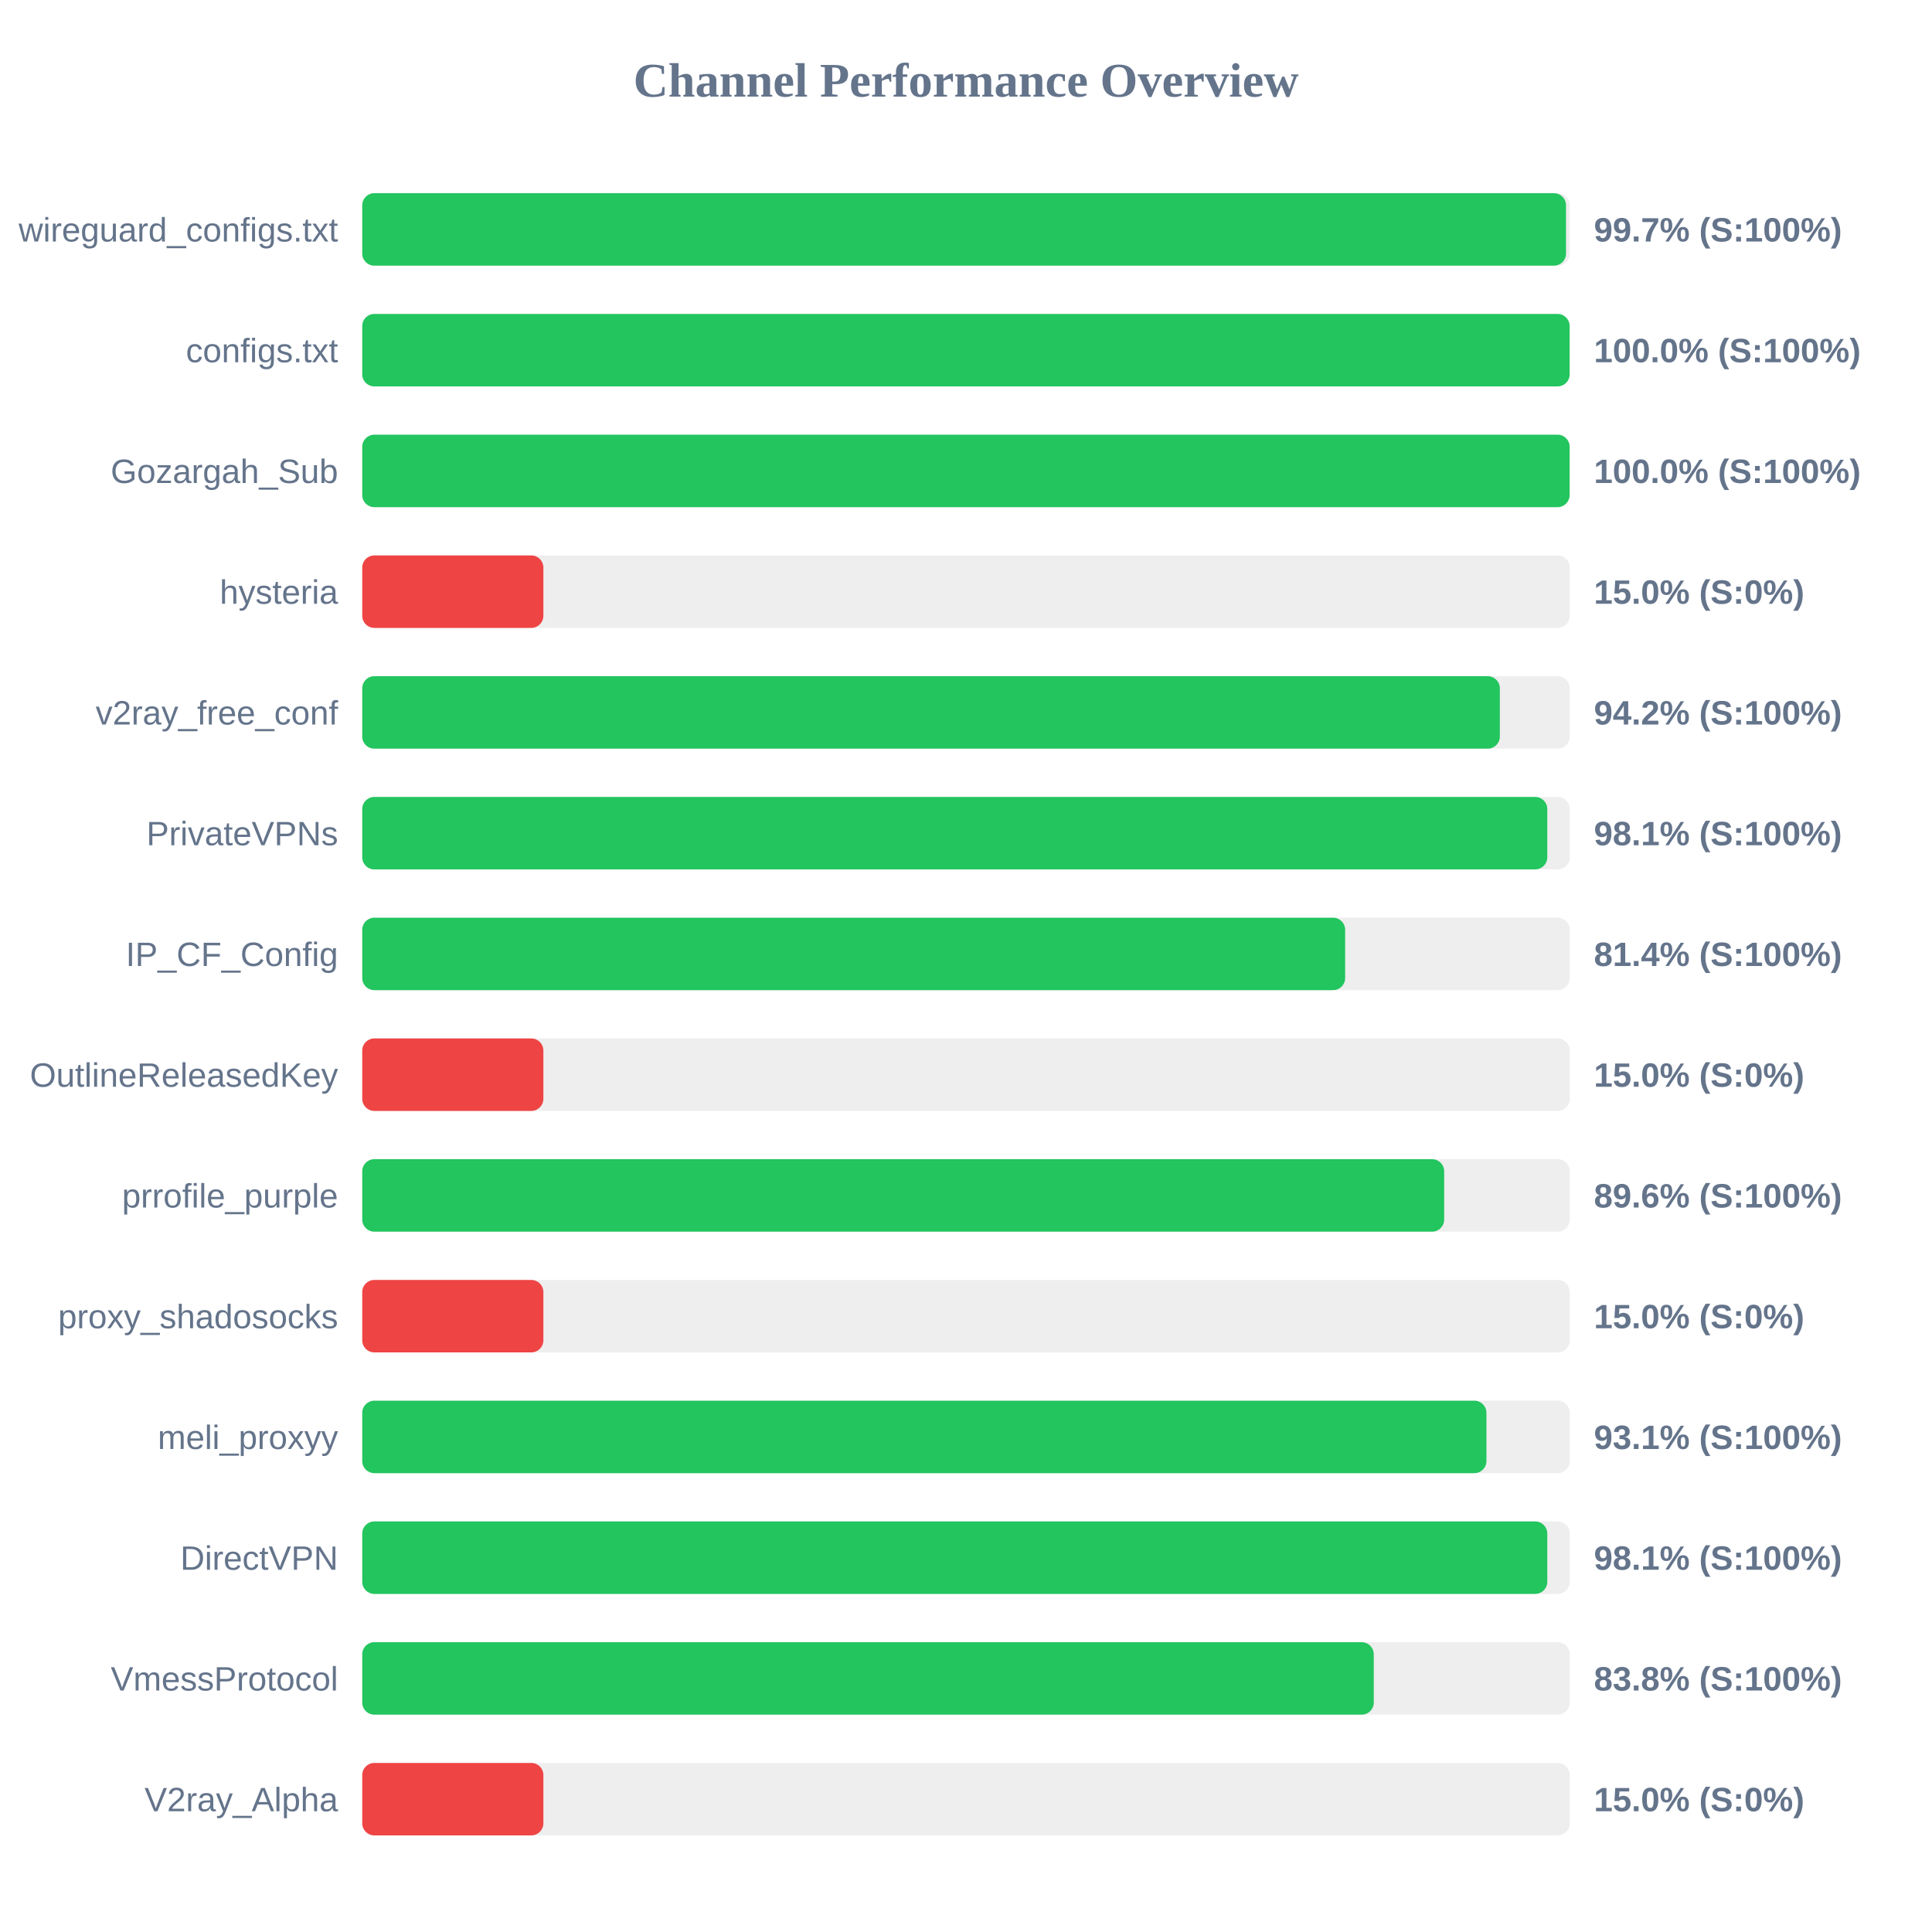
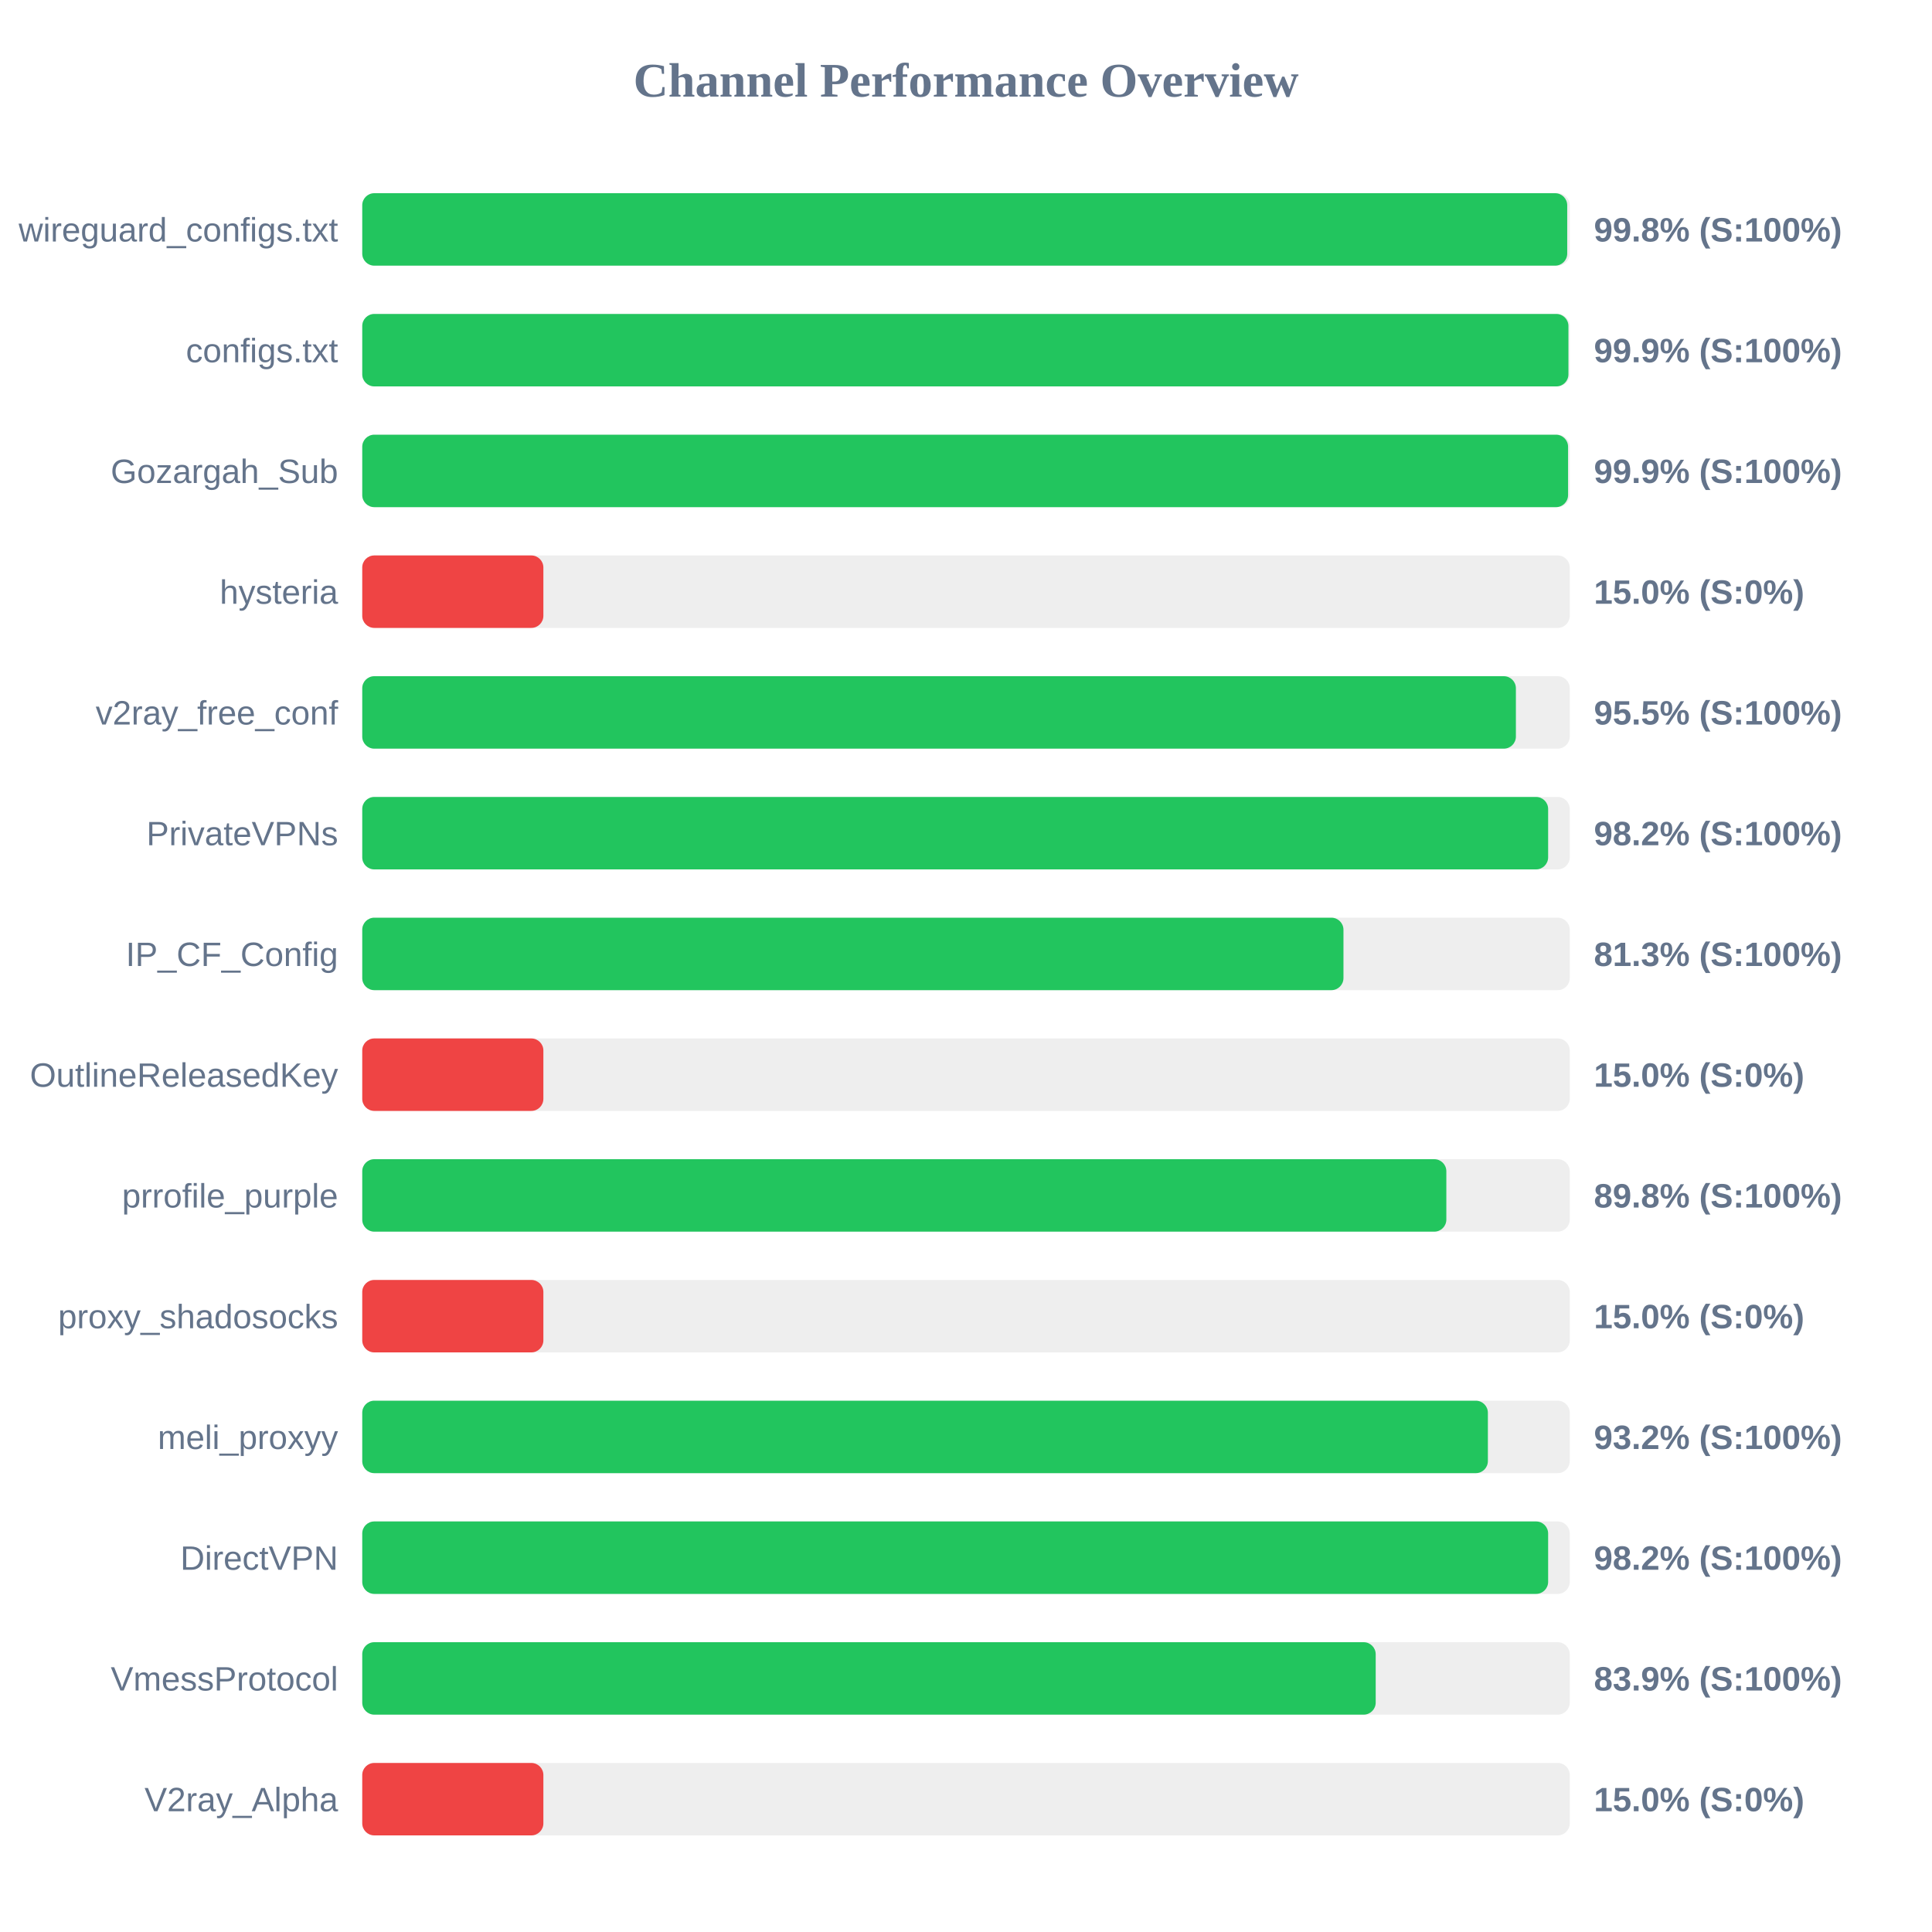
<svg xmlns="http://www.w3.org/2000/svg" width="800" height="800" version="1.1">
  <style>
        .row { font: 14px Arial; fill: #64748b; }
        .score { font: bold 14px Arial; fill: #64748b; }
    </style>
  <text x="400" y="40" text-anchor="middle" font-size="20px" font-weight="bold" fill="#64748b">Channel Performance Overview</text>
  <rect x="150" y="80" width="500" height="30" fill="#eee" rx="5" />
-   <rect x="150" y="80" width="498.45" height="30" fill="#22c55e" rx="5" />
+   <rect x="150" y="80" width="498.95" height="30" fill="#22c55e" rx="5" />
  <text x="140" y="100" text-anchor="end" class="row">wireguard_configs.txt</text>
-   <text x="660" y="100" text-anchor="start" class="score">99.7% (S:100%)</text>
+   <text x="660" y="100" text-anchor="start" class="score">99.8% (S:100%)</text>
  <rect x="150" y="130" width="500" height="30" fill="#eee" rx="5" />
-   <rect x="150" y="130" width="499.95" height="30" fill="#22c55e" rx="5" />
+   <rect x="150" y="130" width="499.45" height="30" fill="#22c55e" rx="5" />
  <text x="140" y="150" text-anchor="end" class="row">configs.txt</text>
-   <text x="660" y="150" text-anchor="start" class="score">100.0% (S:100%)</text>
+   <text x="660" y="150" text-anchor="start" class="score">99.9% (S:100%)</text>
  <rect x="150" y="180" width="500" height="30" fill="#eee" rx="5" />
-   <rect x="150" y="180" width="499.95" height="30" fill="#22c55e" rx="5" />
+   <rect x="150" y="180" width="499.3" height="30" fill="#22c55e" rx="5" />
  <text x="140" y="200" text-anchor="end" class="row">Gozargah_Sub</text>
-   <text x="660" y="200" text-anchor="start" class="score">100.0% (S:100%)</text>
+   <text x="660" y="200" text-anchor="start" class="score">99.9% (S:100%)</text>
  <rect x="150" y="230" width="500" height="30" fill="#eee" rx="5" />
  <rect x="150" y="230" width="75.0" height="30" fill="#ef4444" rx="5" />
  <text x="140" y="250" text-anchor="end" class="row">hysteria</text>
  <text x="660" y="250" text-anchor="start" class="score">15.0% (S:0%)</text>
  <rect x="150" y="280" width="500" height="30" fill="#eee" rx="5" />
-   <rect x="150" y="280" width="471.05" height="30" fill="#22c55e" rx="5" />
+   <rect x="150" y="280" width="477.7" height="30" fill="#22c55e" rx="5" />
  <text x="140" y="300" text-anchor="end" class="row">v2ray_free_conf</text>
-   <text x="660" y="300" text-anchor="start" class="score">94.2% (S:100%)</text>
+   <text x="660" y="300" text-anchor="start" class="score">95.5% (S:100%)</text>
  <rect x="150" y="330" width="500" height="30" fill="#eee" rx="5" />
-   <rect x="150" y="330" width="490.7" height="30" fill="#22c55e" rx="5" />
+   <rect x="150" y="330" width="491.05" height="30" fill="#22c55e" rx="5" />
  <text x="140" y="350" text-anchor="end" class="row">PrivateVPNs</text>
-   <text x="660" y="350" text-anchor="start" class="score">98.1% (S:100%)</text>
+   <text x="660" y="350" text-anchor="start" class="score">98.2% (S:100%)</text>
  <rect x="150" y="380" width="500" height="30" fill="#eee" rx="5" />
-   <rect x="150" y="380" width="407.0" height="30" fill="#22c55e" rx="5" />
+   <rect x="150" y="380" width="406.3" height="30" fill="#22c55e" rx="5" />
  <text x="140" y="400" text-anchor="end" class="row">IP_CF_Config</text>
-   <text x="660" y="400" text-anchor="start" class="score">81.4% (S:100%)</text>
+   <text x="660" y="400" text-anchor="start" class="score">81.3% (S:100%)</text>
  <rect x="150" y="430" width="500" height="30" fill="#eee" rx="5" />
  <rect x="150" y="430" width="75.0" height="30" fill="#ef4444" rx="5" />
  <text x="140" y="450" text-anchor="end" class="row">OutlineReleasedKey</text>
  <text x="660" y="450" text-anchor="start" class="score">15.0% (S:0%)</text>
  <rect x="150" y="480" width="500" height="30" fill="#eee" rx="5" />
-   <rect x="150" y="480" width="448.0" height="30" fill="#22c55e" rx="5" />
+   <rect x="150" y="480" width="448.9" height="30" fill="#22c55e" rx="5" />
  <text x="140" y="500" text-anchor="end" class="row">prrofile_purple</text>
-   <text x="660" y="500" text-anchor="start" class="score">89.6% (S:100%)</text>
+   <text x="660" y="500" text-anchor="start" class="score">89.8% (S:100%)</text>
  <rect x="150" y="530" width="500" height="30" fill="#eee" rx="5" />
  <rect x="150" y="530" width="75.0" height="30" fill="#ef4444" rx="5" />
  <text x="140" y="550" text-anchor="end" class="row">proxy_shadosocks</text>
  <text x="660" y="550" text-anchor="start" class="score">15.0% (S:0%)</text>
  <rect x="150" y="580" width="500" height="30" fill="#eee" rx="5" />
-   <rect x="150" y="580" width="465.5" height="30" fill="#22c55e" rx="5" />
+   <rect x="150" y="580" width="466.1" height="30" fill="#22c55e" rx="5" />
  <text x="140" y="600" text-anchor="end" class="row">meli_proxyy</text>
-   <text x="660" y="600" text-anchor="start" class="score">93.1% (S:100%)</text>
+   <text x="660" y="600" text-anchor="start" class="score">93.2% (S:100%)</text>
  <rect x="150" y="630" width="500" height="30" fill="#eee" rx="5" />
-   <rect x="150" y="630" width="490.7" height="30" fill="#22c55e" rx="5" />
+   <rect x="150" y="630" width="491.05" height="30" fill="#22c55e" rx="5" />
  <text x="140" y="650" text-anchor="end" class="row">DirectVPN</text>
-   <text x="660" y="650" text-anchor="start" class="score">98.1% (S:100%)</text>
+   <text x="660" y="650" text-anchor="start" class="score">98.2% (S:100%)</text>
  <rect x="150" y="680" width="500" height="30" fill="#eee" rx="5" />
-   <rect x="150" y="680" width="418.85" height="30" fill="#22c55e" rx="5" />
+   <rect x="150" y="680" width="419.65" height="30" fill="#22c55e" rx="5" />
  <text x="140" y="700" text-anchor="end" class="row">VmessProtocol</text>
-   <text x="660" y="700" text-anchor="start" class="score">83.8% (S:100%)</text>
+   <text x="660" y="700" text-anchor="start" class="score">83.9% (S:100%)</text>
  <rect x="150" y="730" width="500" height="30" fill="#eee" rx="5" />
  <rect x="150" y="730" width="75.0" height="30" fill="#ef4444" rx="5" />
  <text x="140" y="750" text-anchor="end" class="row">V2ray_Alpha</text>
  <text x="660" y="750" text-anchor="start" class="score">15.0% (S:0%)</text>
</svg>
